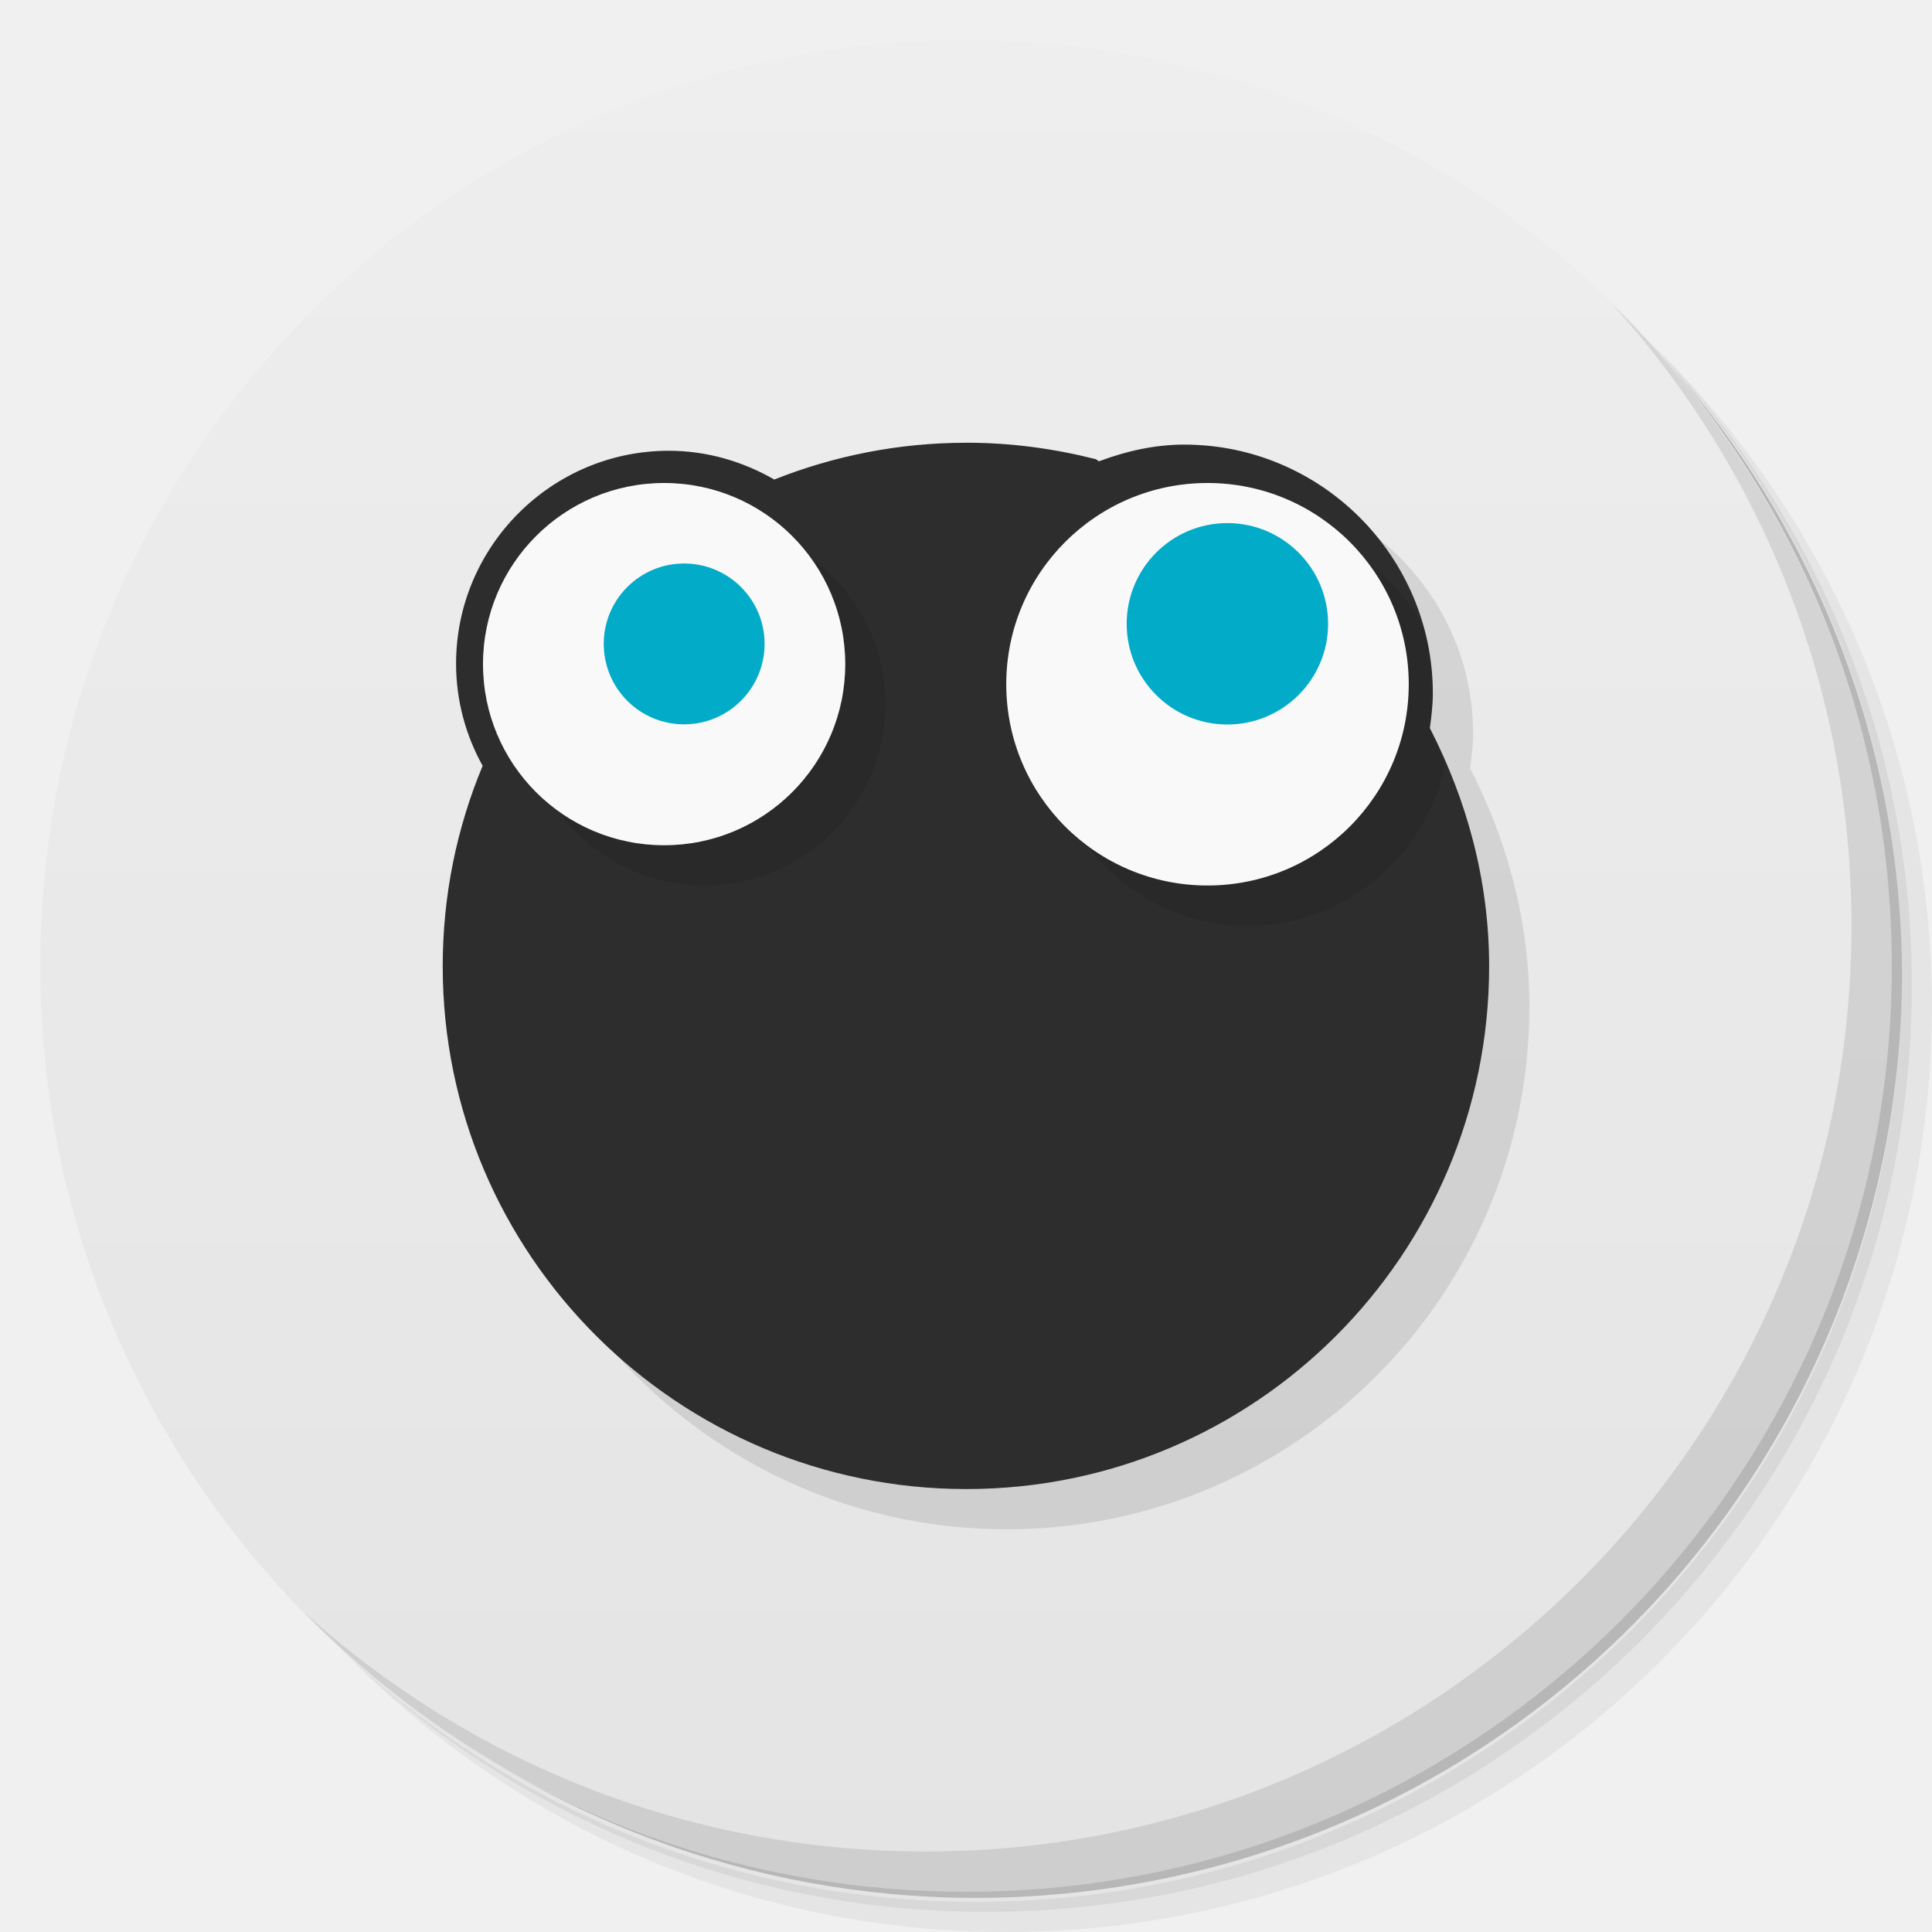
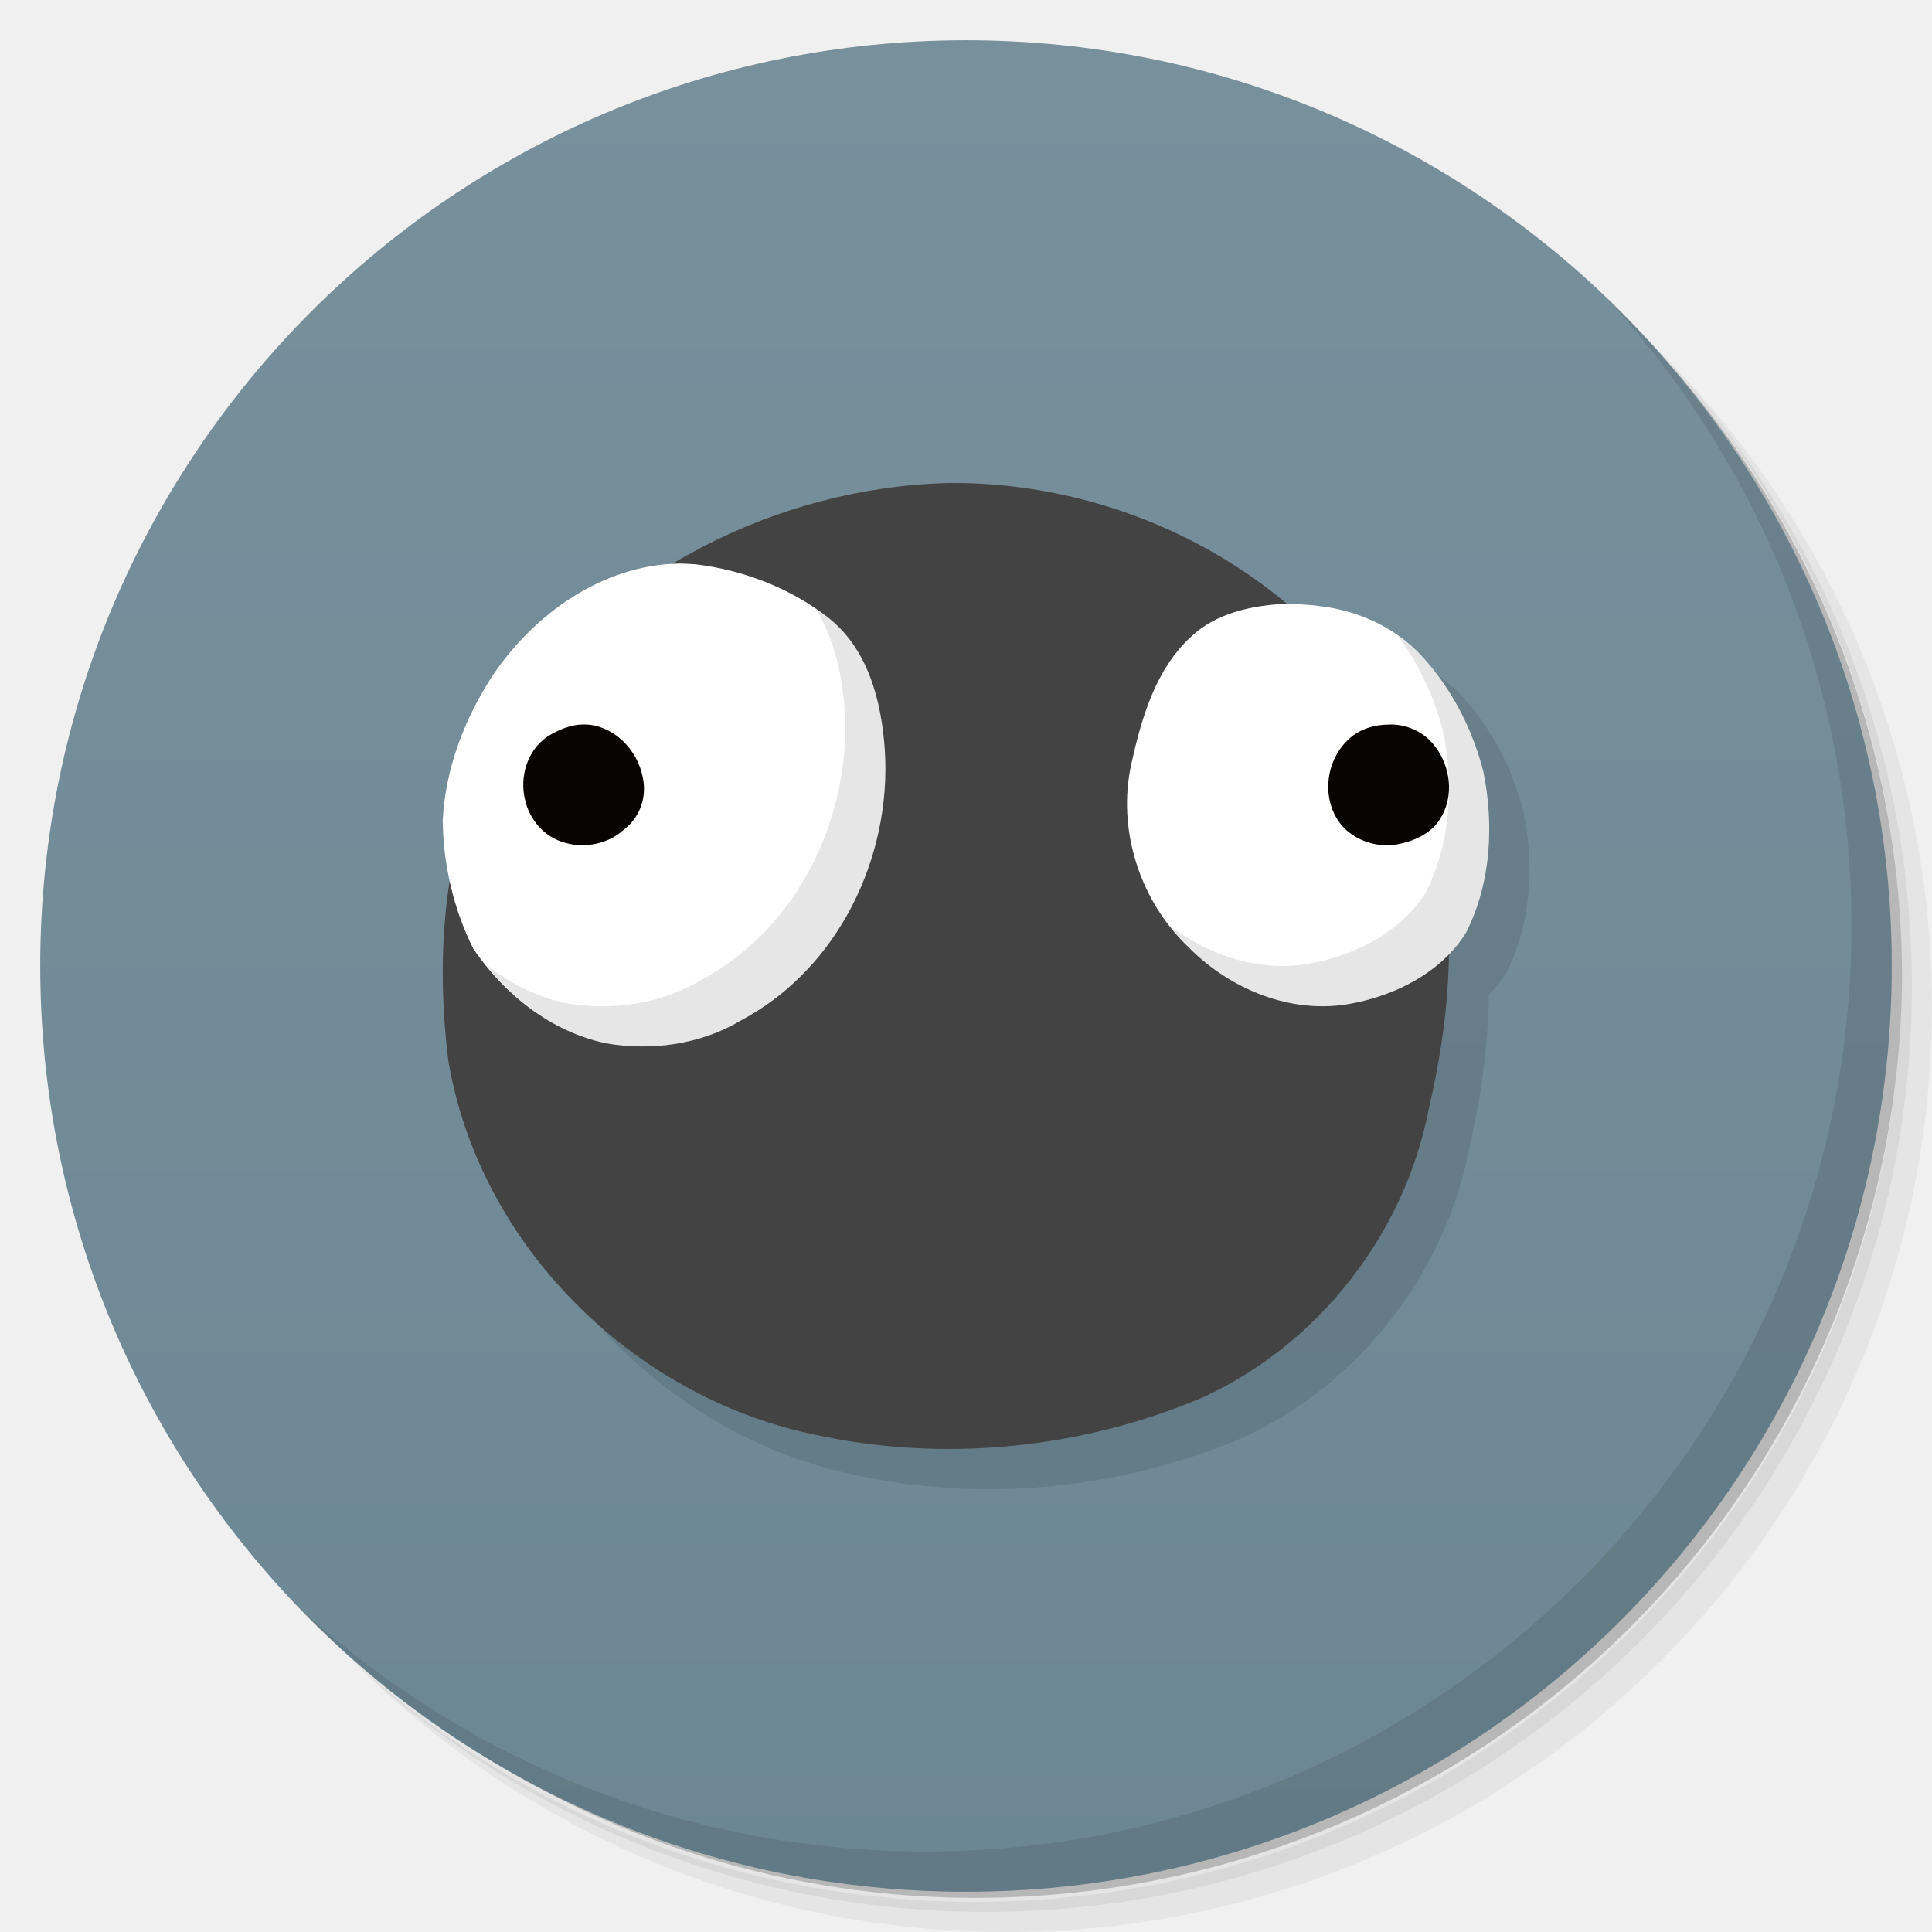
- <svg xmlns="http://www.w3.org/2000/svg" viewBox="0 0 48 48">
+ <svg xmlns="http://www.w3.org/2000/svg" version="1.1" viewBox="0 0 48 48">
  <defs>
-     <linearGradient id="linearGradient3764" x1="1" x2="47" gradientUnits="userSpaceOnUse" gradientTransform="matrix(0,-1,1,0,-1.5e-6,48)">
-       <stop style="stop-color:#e4e4e4;stop-opacity:1" />
-       <stop offset="1" style="stop-color:#eee;stop-opacity:1" />
+     <linearGradient id="linearGradient3764" x1="1" x2="47" gradientTransform="matrix(0 -1 1 0 -1.5e-6 48)" gradientUnits="userSpaceOnUse">
+       <stop style="stop-color:#6c8794" offset="0" />
+       <stop style="stop-color:#78909c" offset="1" />
    </linearGradient>
  </defs>
-   <g>
-     <path d="m 36.31 5 c 5.859 4.062 9.688 10.831 9.688 18.5 c 0 12.426 -10.07 22.5 -22.5 22.5 c -7.669 0 -14.438 -3.828 -18.5 -9.688 c 1.037 1.822 2.306 3.499 3.781 4.969 c 4.085 3.712 9.514 5.969 15.469 5.969 c 12.703 0 23 -10.298 23 -23 c 0 -5.954 -2.256 -11.384 -5.969 -15.469 c -1.469 -1.475 -3.147 -2.744 -4.969 -3.781 z m 4.969 3.781 c 3.854 4.113 6.219 9.637 6.219 15.719 c 0 12.703 -10.297 23 -23 23 c -6.081 0 -11.606 -2.364 -15.719 -6.219 c 4.16 4.144 9.883 6.719 16.219 6.719 c 12.703 0 23 -10.298 23 -23 c 0 -6.335 -2.575 -12.06 -6.719 -16.219 z" style="opacity:0.05" />
-     <path d="m 41.28 8.781 c 3.712 4.085 5.969 9.514 5.969 15.469 c 0 12.703 -10.297 23 -23 23 c -5.954 0 -11.384 -2.256 -15.469 -5.969 c 4.113 3.854 9.637 6.219 15.719 6.219 c 12.703 0 23 -10.298 23 -23 c 0 -6.081 -2.364 -11.606 -6.219 -15.719 z" style="opacity:0.1" />
-     <path d="m 31.25 2.375 c 8.615 3.154 14.75 11.417 14.75 21.13 c 0 12.426 -10.07 22.5 -22.5 22.5 c -9.708 0 -17.971 -6.135 -21.12 -14.75 a 23 23 0 0 0 44.875 -7 a 23 23 0 0 0 -16 -21.875 z" style="opacity:0.2" />
-   </g>
-   <g>
-     <path d="m 24 1 c 12.703 0 23 10.297 23 23 c 0 12.703 -10.297 23 -23 23 -12.703 0 -23 -10.297 -23 -23 0 -12.703 10.297 -23 23 -23 z" style="fill:url(#linearGradient3764);fill-opacity:1" />
-   </g>
-   <g>
-     <g>
-       <g transform="translate(1,1)">
-         <g style="opacity:0.1">
-           <g>
-             <path d="m 22.17 16.473 c -0.02 2.785 -2.324 5.03 -5.18 5.03 c -2.848 -0.008 -5.145 -2.262 -5.145 -5.05 c 0 -2.781 2.305 -5.04 5.145 -5.04 c 2.855 -0.008 5.16 2.242 5.18 5.02" style="fill:#000;fill-opacity:1;stroke:none;fill-rule:nonzero" />
-             <path d="m 35.11 17.04 c -0.012 3.098 -2.539 5.598 -5.645 5.594 c -3.109 -0.008 -5.625 -2.52 -5.625 -5.613 c 0 -3.098 2.516 -5.609 5.625 -5.613 c 3.105 -0.008 5.633 2.492 5.645 5.59" style="fill:#000;fill-opacity:1;stroke:none;fill-rule:nonzero" />
-             <path d="m 24.01 11 c -1.691 0 -3.297 0.328 -4.773 0.914 -0.773 -0.445 -1.668 -0.715 -2.621 -0.715 -2.91 0 -5.285 2.375 -5.285 5.289 0 0.922 0.242 1.785 0.66 2.539 -0.641 1.539 -0.992 3.215 -0.992 4.98 0 7.172 5.836 12.988 13.01 12.988 7.172 0 12.988 -5.816 12.988 -12.988 0 -2.141 -0.559 -4.141 -1.473 -5.918 0.039 -0.285 0.074 -0.57 0.074 -0.867 0 -3.398 -2.773 -6.176 -6.176 -6.176 -0.742 0 -1.445 0.164 -2.105 0.41 -0.008 -0.004 -0.02 0.004 -0.027 0 -0.027 -0.02 -0.043 -0.043 -0.078 -0.051 -1.02 -0.258 -2.09 -0.406 -3.203 -0.406" style="fill:#000;fill-opacity:1;stroke:none;fill-rule:nonzero" />
-           </g>
-         </g>
-       </g>
-     </g>
-   </g>
-   <g>
-     <g>
-       <path d="m 24.01 11 c -1.691 0 -3.297 0.328 -4.773 0.914 -0.773 -0.445 -1.668 -0.715 -2.621 -0.715 -2.91 0 -5.285 2.375 -5.285 5.289 0 0.922 0.242 1.785 0.66 2.539 -0.641 1.539 -0.992 3.215 -0.992 4.98 0 7.172 5.836 12.988 13.01 12.988 7.172 0 12.988 -5.816 12.988 -12.988 0 -2.141 -0.559 -4.141 -1.473 -5.918 0.039 -0.285 0.074 -0.57 0.074 -0.867 0 -3.398 -2.773 -6.176 -6.176 -6.176 -0.742 0 -1.445 0.164 -2.105 0.41 -0.008 -0.004 -0.02 0.004 -0.027 0 -0.027 -0.02 -0.043 -0.043 -0.078 -0.051 -1.02 -0.258 -2.09 -0.406 -3.203 -0.406" style="fill:#2d2d2d;fill-opacity:1;stroke:none;fill-rule:nonzero" />
-       <path d="M 17.5 13 A 4.5 4.5 0 0 0 13 17.5 A 4.5 4.5 0 0 0 17.5 22 A 4.5 4.5 0 0 0 22 17.5 A 4.5 4.5 0 0 0 17.5 13 z M 31 13 A 5 5 0 0 0 26 18 A 5 5 0 0 0 31 23 A 5 5 0 0 0 35.906 18.943 C 35.782 18.657 35.665 18.366 35.523 18.09 C 35.562 17.805 35.598 17.52 35.598 17.223 C 35.598 16.649 35.513 16.09 35.37 15.566 A 5 5 0 0 0 31 13 z" style="fill:#000;opacity:0.1;fill-opacity:1;stroke:none;fill-rule:nonzero" />
-     </g>
-   </g>
-   <circle cx="16.5" cy="16.5" r="4.5" style="fill:#f9f9f9;opacity:1;fill-opacity:1;stroke:none" />
-   <g>
-     <path d="m 40.03 7.531 c 3.712 4.084 5.969 9.514 5.969 15.469 0 12.703 -10.297 23 -23 23 c -5.954 0 -11.384 -2.256 -15.469 -5.969 4.178 4.291 10.01 6.969 16.469 6.969 c 12.703 0 23 -10.298 23 -23 0 -6.462 -2.677 -12.291 -6.969 -16.469 z" style="opacity:0.1" />
-   </g>
-   <circle cx="30" cy="17" r="5" style="fill:#f9f9f9;opacity:1;fill-opacity:1;stroke:none" />
-   <path d="m 16.996 14 c -1.101 0 -1.996 0.891 -1.996 1.996 c 0 1.105 0.891 2 1.996 2 1.102 0 2 -0.895 2 -2 0 -1.101 -0.895 -1.996 -2 -1.996 z" style="fill:#02abc8;fill-opacity:1;stroke:none;fill-rule:nonzero" />
-   <path d="m 30.492 12.996 c -1.379 0 -2.5 1.121 -2.5 2.504 0 1.379 1.121 2.5 2.5 2.5 1.383 0 2.504 -1.121 2.504 -2.5 0 -1.383 -1.121 -2.504 -2.504 -2.504 z" style="fill:#02abc8;fill-opacity:1;stroke:none;fill-rule:nonzero" />
+   <path d="m36.31 5c5.859 4.062 9.688 10.831 9.688 18.5 0 12.426-10.07 22.5-22.5 22.5-7.669 0-14.438-3.828-18.5-9.688 1.037 1.822 2.306 3.499 3.781 4.969 4.085 3.712 9.514 5.969 15.469 5.969 12.703 0 23-10.298 23-23 0-5.954-2.256-11.384-5.969-15.469-1.469-1.475-3.147-2.744-4.969-3.781zm4.969 3.781c3.854 4.113 6.219 9.637 6.219 15.719 0 12.703-10.297 23-23 23-6.081 0-11.606-2.364-15.719-6.219 4.16 4.144 9.883 6.719 16.219 6.719 12.703 0 23-10.298 23-23 0-6.335-2.575-12.06-6.719-16.219z" style="opacity:.05" />
+   <path d="m41.28 8.781c3.712 4.085 5.969 9.514 5.969 15.469 0 12.703-10.297 23-23 23-5.954 0-11.384-2.256-15.469-5.969 4.113 3.854 9.637 6.219 15.719 6.219 12.703 0 23-10.298 23-23 0-6.081-2.364-11.606-6.219-15.719z" style="opacity:.1" />
+   <path d="m31.25 2.375c8.615 3.154 14.75 11.417 14.75 21.13 0 12.426-10.07 22.5-22.5 22.5-9.708 0-17.971-6.135-21.12-14.75a23 23 0 0 0 44.875 -7 23 23 0 0 0 -16 -21.875z" style="opacity:.2" />
+   <path d="m24 1c12.703 0 23 10.297 23 23s-10.297 23-23 23-23-10.297-23-23 10.297-23 23-23z" style="fill:url(#linearGradient3764)" />
+   <path d="m40.03 7.531c3.712 4.084 5.969 9.514 5.969 15.469 0 12.703-10.297 23-23 23-5.954 0-11.384-2.256-15.469-5.969 4.178 4.291 10.01 6.969 16.469 6.969 12.703 0 23-10.298 23-23 0-6.462-2.677-12.291-6.969-16.469z" style="opacity:.1" />
+   <path d="m24.537 13.002c-2.372 0.064-4.741 0.781-6.797 2.014-1.859 0.087-3.494 1.283-4.482 2.74-0.715 1.085-1.193 2.343-1.258 3.629 0.006 0.5 0.068 1.001 0.174 1.494-0.232 1.466-0.215 2.984-0.041 4.439 0.756 4.602 4.572 8.363 9.039 9.31 3.227 0.723 6.691 0.378 9.732-0.922 2.863-1.322 5.012-4.07 5.604-7.203 0.286-1.227 0.466-2.511 0.482-3.791 0.16-0.164 0.307-0.339 0.43-0.535 0.625-1.229 0.703-2.678 0.432-4.01-0.222-0.864-0.609-1.698-1.152-2.416-0.117-0.155-0.242-0.304-0.373-0.447-0.658-0.718-1.594-1.141-2.564-1.248-0.26-0.04-0.523-0.037-0.785-0.051-2.335-1.96-5.388-3.04-8.438-3.004z" style="opacity:.1" />
+   <path id="Ball" d="m23.538 12.001c-4.211 0.113-8.456 2.222-10.847 5.782-1.632 2.49-1.905 5.637-1.558 8.534 0.756 4.602 4.572 8.363 9.039 9.311 3.227 0.723 6.692 0.379 9.733-0.92 2.863-1.322 5.011-4.07 5.602-7.203 0.713-3.057 0.825-6.48-0.835-9.259-2.216-3.972-6.681-6.297-11.133-6.245z" style="fill:#434343" />
+   <path id="LeftEyeball" d="m16.88 14.001c-1.918 0.031-3.608 1.261-4.622 2.755-0.715 1.085-1.194 2.342-1.259 3.628 0.013 1.095 0.267 2.203 0.761 3.189 0.756 1.113 1.916 2.057 3.293 2.347 1.138 0.198 2.355 0.029 3.346-0.562 2.452-1.3 3.748-4.084 3.585-6.706-0.082-1.228-0.415-2.581-1.487-3.368-0.92-0.696-2.062-1.126-3.221-1.265-0.132-9e-3 -0.264-0.014-0.396-0.019z" style="fill-rule:evenodd;fill:#fff" />
+   <path id="LeftPupil" d="m14.527 18c-0.328-0.007-0.641 0.125-0.911 0.29-0.52 0.345-0.71 1.01-0.572 1.579 0.106 0.491 0.485 0.941 1.008 1.073 0.496 0.14 1.066 0.018 1.439-0.323 0.385-0.282 0.565-0.767 0.494-1.218-0.083-0.593-0.507-1.169-1.125-1.352-0.108-0.031-0.22-0.048-0.332-0.05z" style="fill-rule:evenodd;fill:#070402" />
+   <path id="RightEyeball" d="m31.927 15.001c-0.844 0.043-1.725 0.233-2.35 0.831-0.876 0.817-1.217 2.014-1.467 3.136-0.365 1.636 0.203 3.414 1.427 4.574 1.03 1.039 2.558 1.674 4.041 1.39 1.119-0.209 2.233-0.782 2.842-1.755 0.625-1.229 0.703-2.679 0.432-4.011-0.222-0.864-0.609-1.698-1.152-2.415-0.117-0.155-0.241-0.304-0.373-0.448-0.658-0.718-1.595-1.141-2.566-1.248-0.276-0.043-0.556-0.039-0.834-0.056z" style="fill-rule:evenodd;fill:#fff;stroke-width:.996" />
+   <path d="m34.491 18.002c-0.357 0.003-0.717 0.117-0.974 0.355-0.565 0.514-0.686 1.407-0.269 2.035 0.308 0.46 0.939 0.696 1.502 0.579 0.397-0.079 0.792-0.264 1.011-0.597 0.385-0.575 0.287-1.367-0.156-1.89-0.263-0.316-0.684-0.504-1.113-0.482z" style="fill-rule:evenodd;fill:#070402" />
+   <path d="m34.721 15.783c0.531 0.711 0.912 1.533 1.131 2.385 0.271 1.332 0.193 2.781-0.432 4.01-0.609 0.973-1.723 1.544-2.842 1.754-1.26 0.241-2.549-0.184-3.541-0.953 0.153 0.199 0.317 0.391 0.5 0.564 1.03 1.039 2.558 1.672 4.041 1.389 1.119-0.209 2.233-0.781 2.842-1.754 0.625-1.229 0.703-2.678 0.432-4.01-0.222-0.864-0.609-1.698-1.152-2.416-0.117-0.155-0.242-0.304-0.373-0.447-0.182-0.198-0.387-0.369-0.605-0.521z" style="fill-rule:evenodd;opacity:.1;stroke-width:.996" />
+   <path d="m20.273 15.141c0.467 0.744 0.654 1.655 0.711 2.512 0.163 2.623-1.134 5.407-3.586 6.707-0.991 0.591-2.207 0.76-3.346 0.562-0.729-0.154-1.389-0.498-1.969-0.945 0.747 0.928 1.768 1.692 2.971 1.945 1.138 0.198 2.355 0.028 3.346-0.562 2.452-1.3 3.747-4.084 3.584-6.707-0.082-1.228-0.414-2.58-1.486-3.367-0.071-0.054-0.151-0.094-0.225-0.145z" style="fill-rule:evenodd;opacity:.1" />
</svg>
